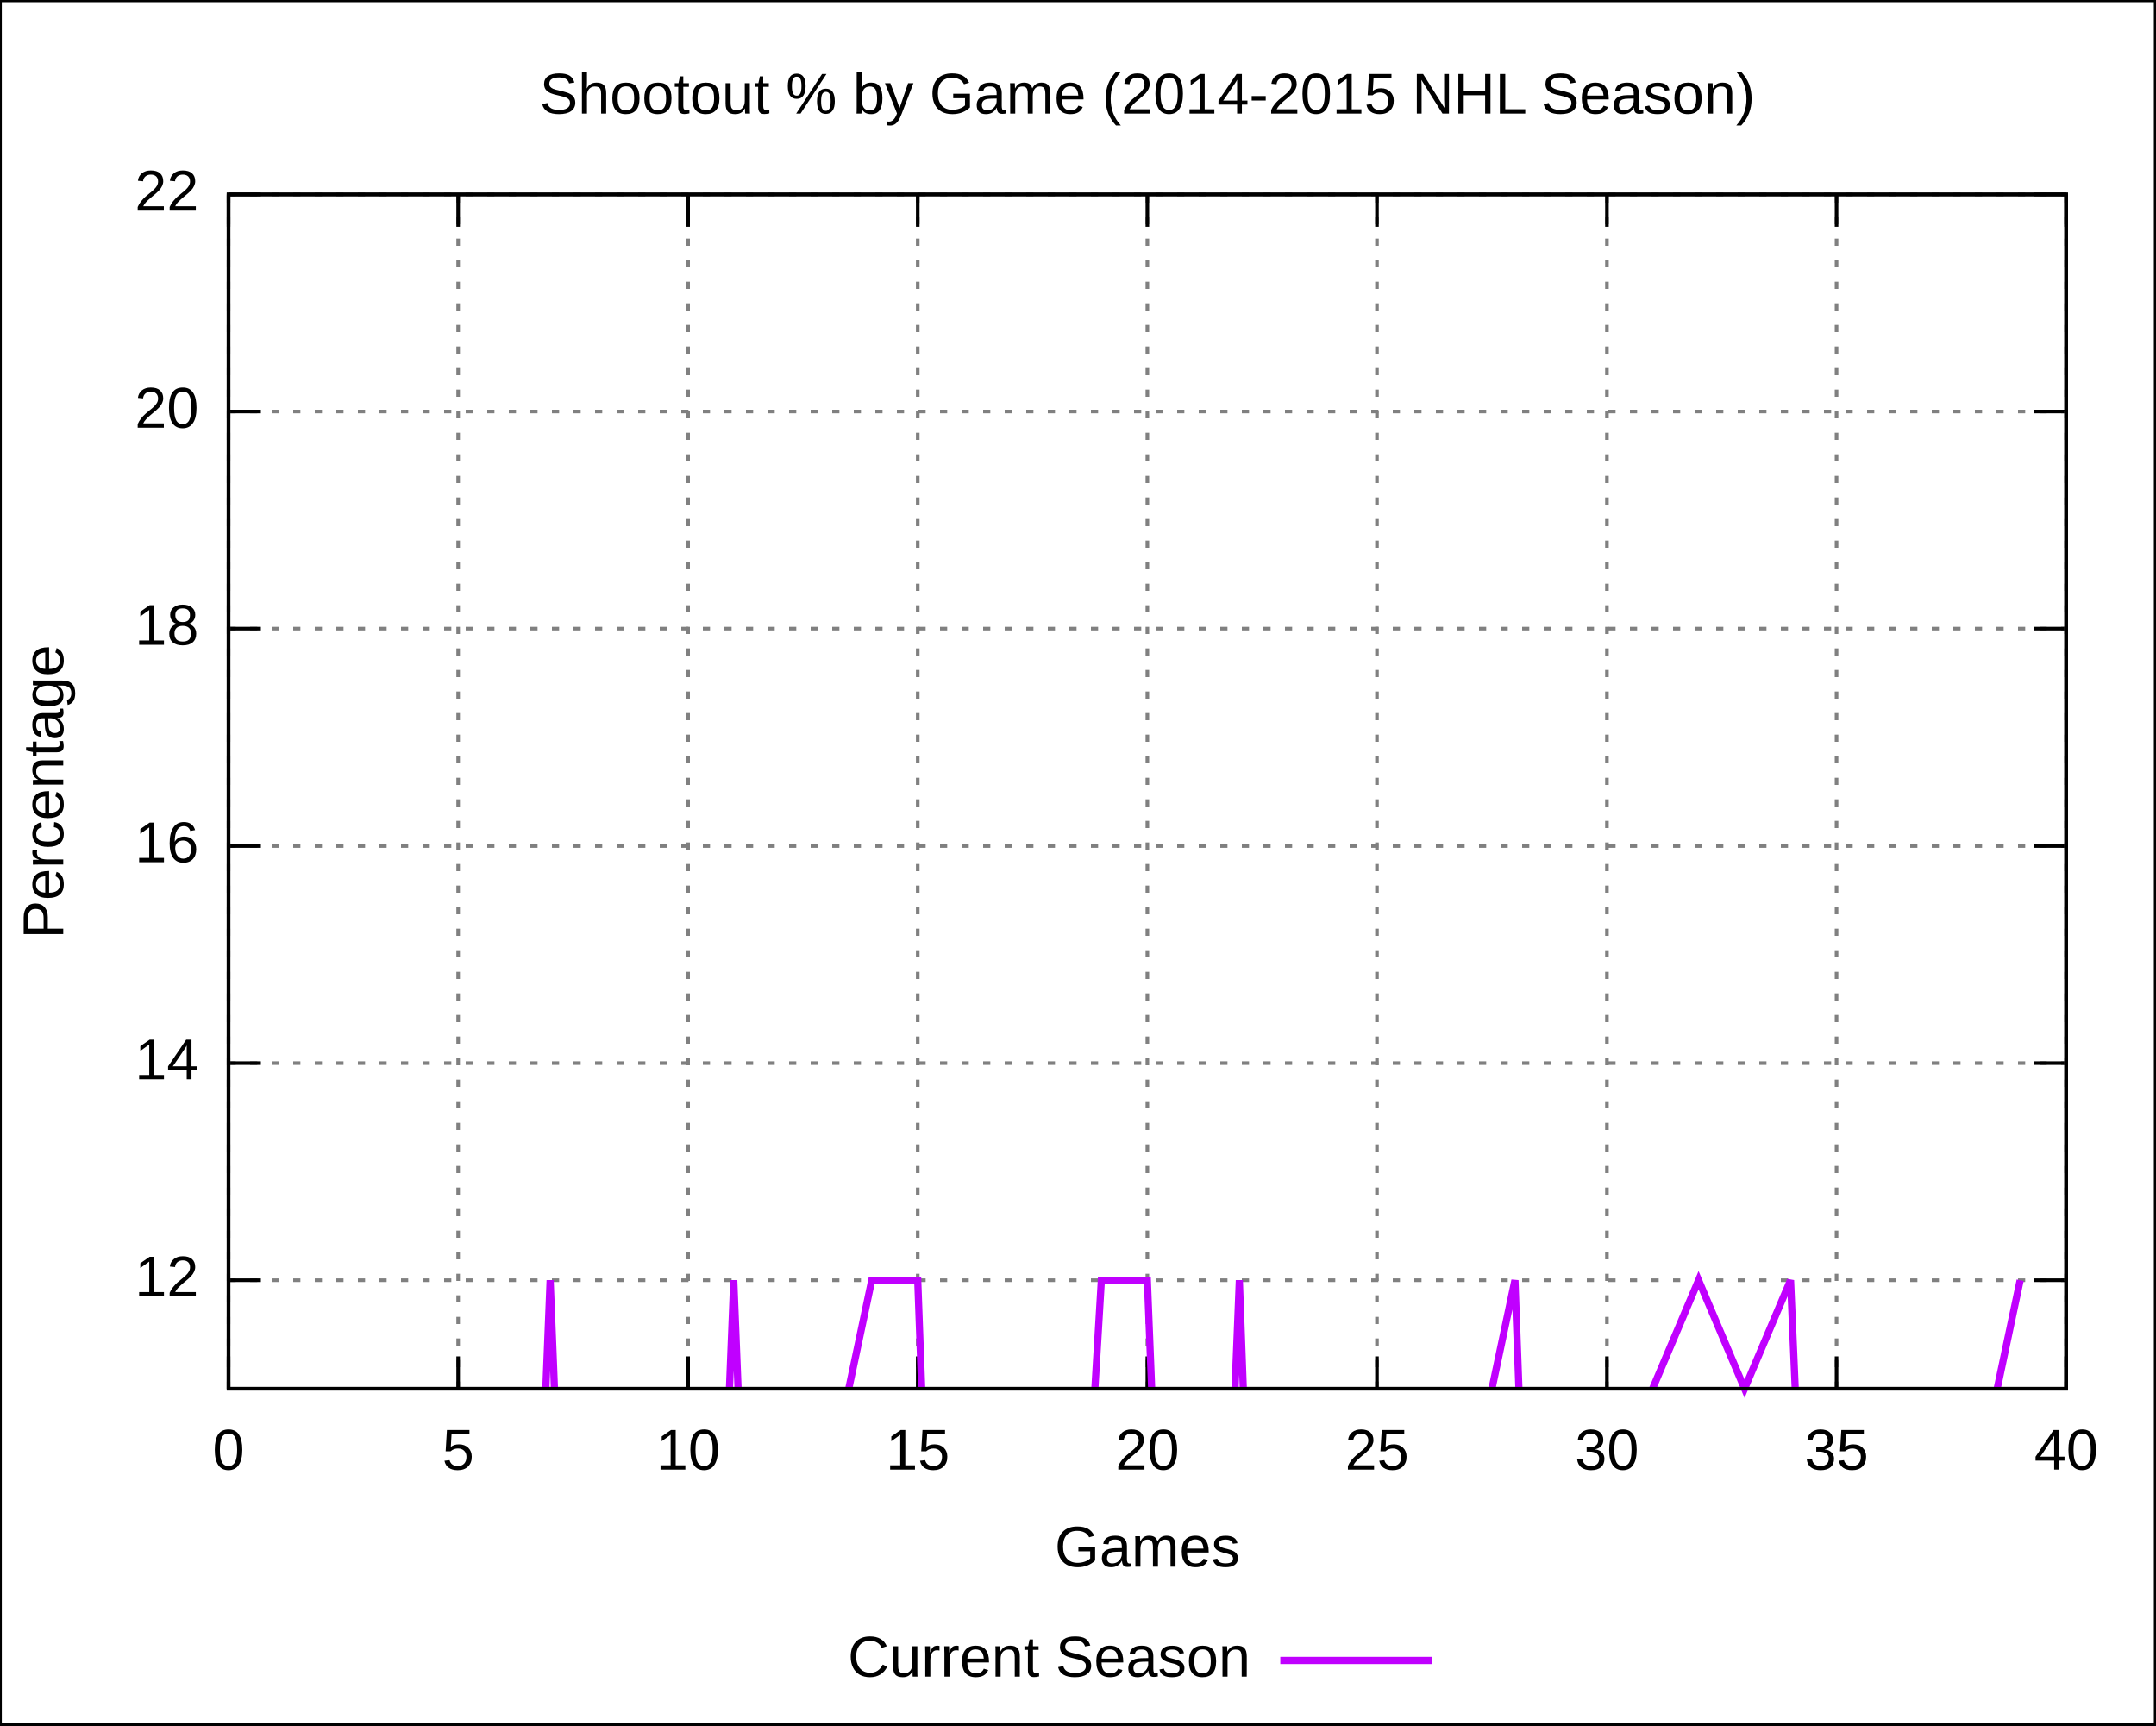
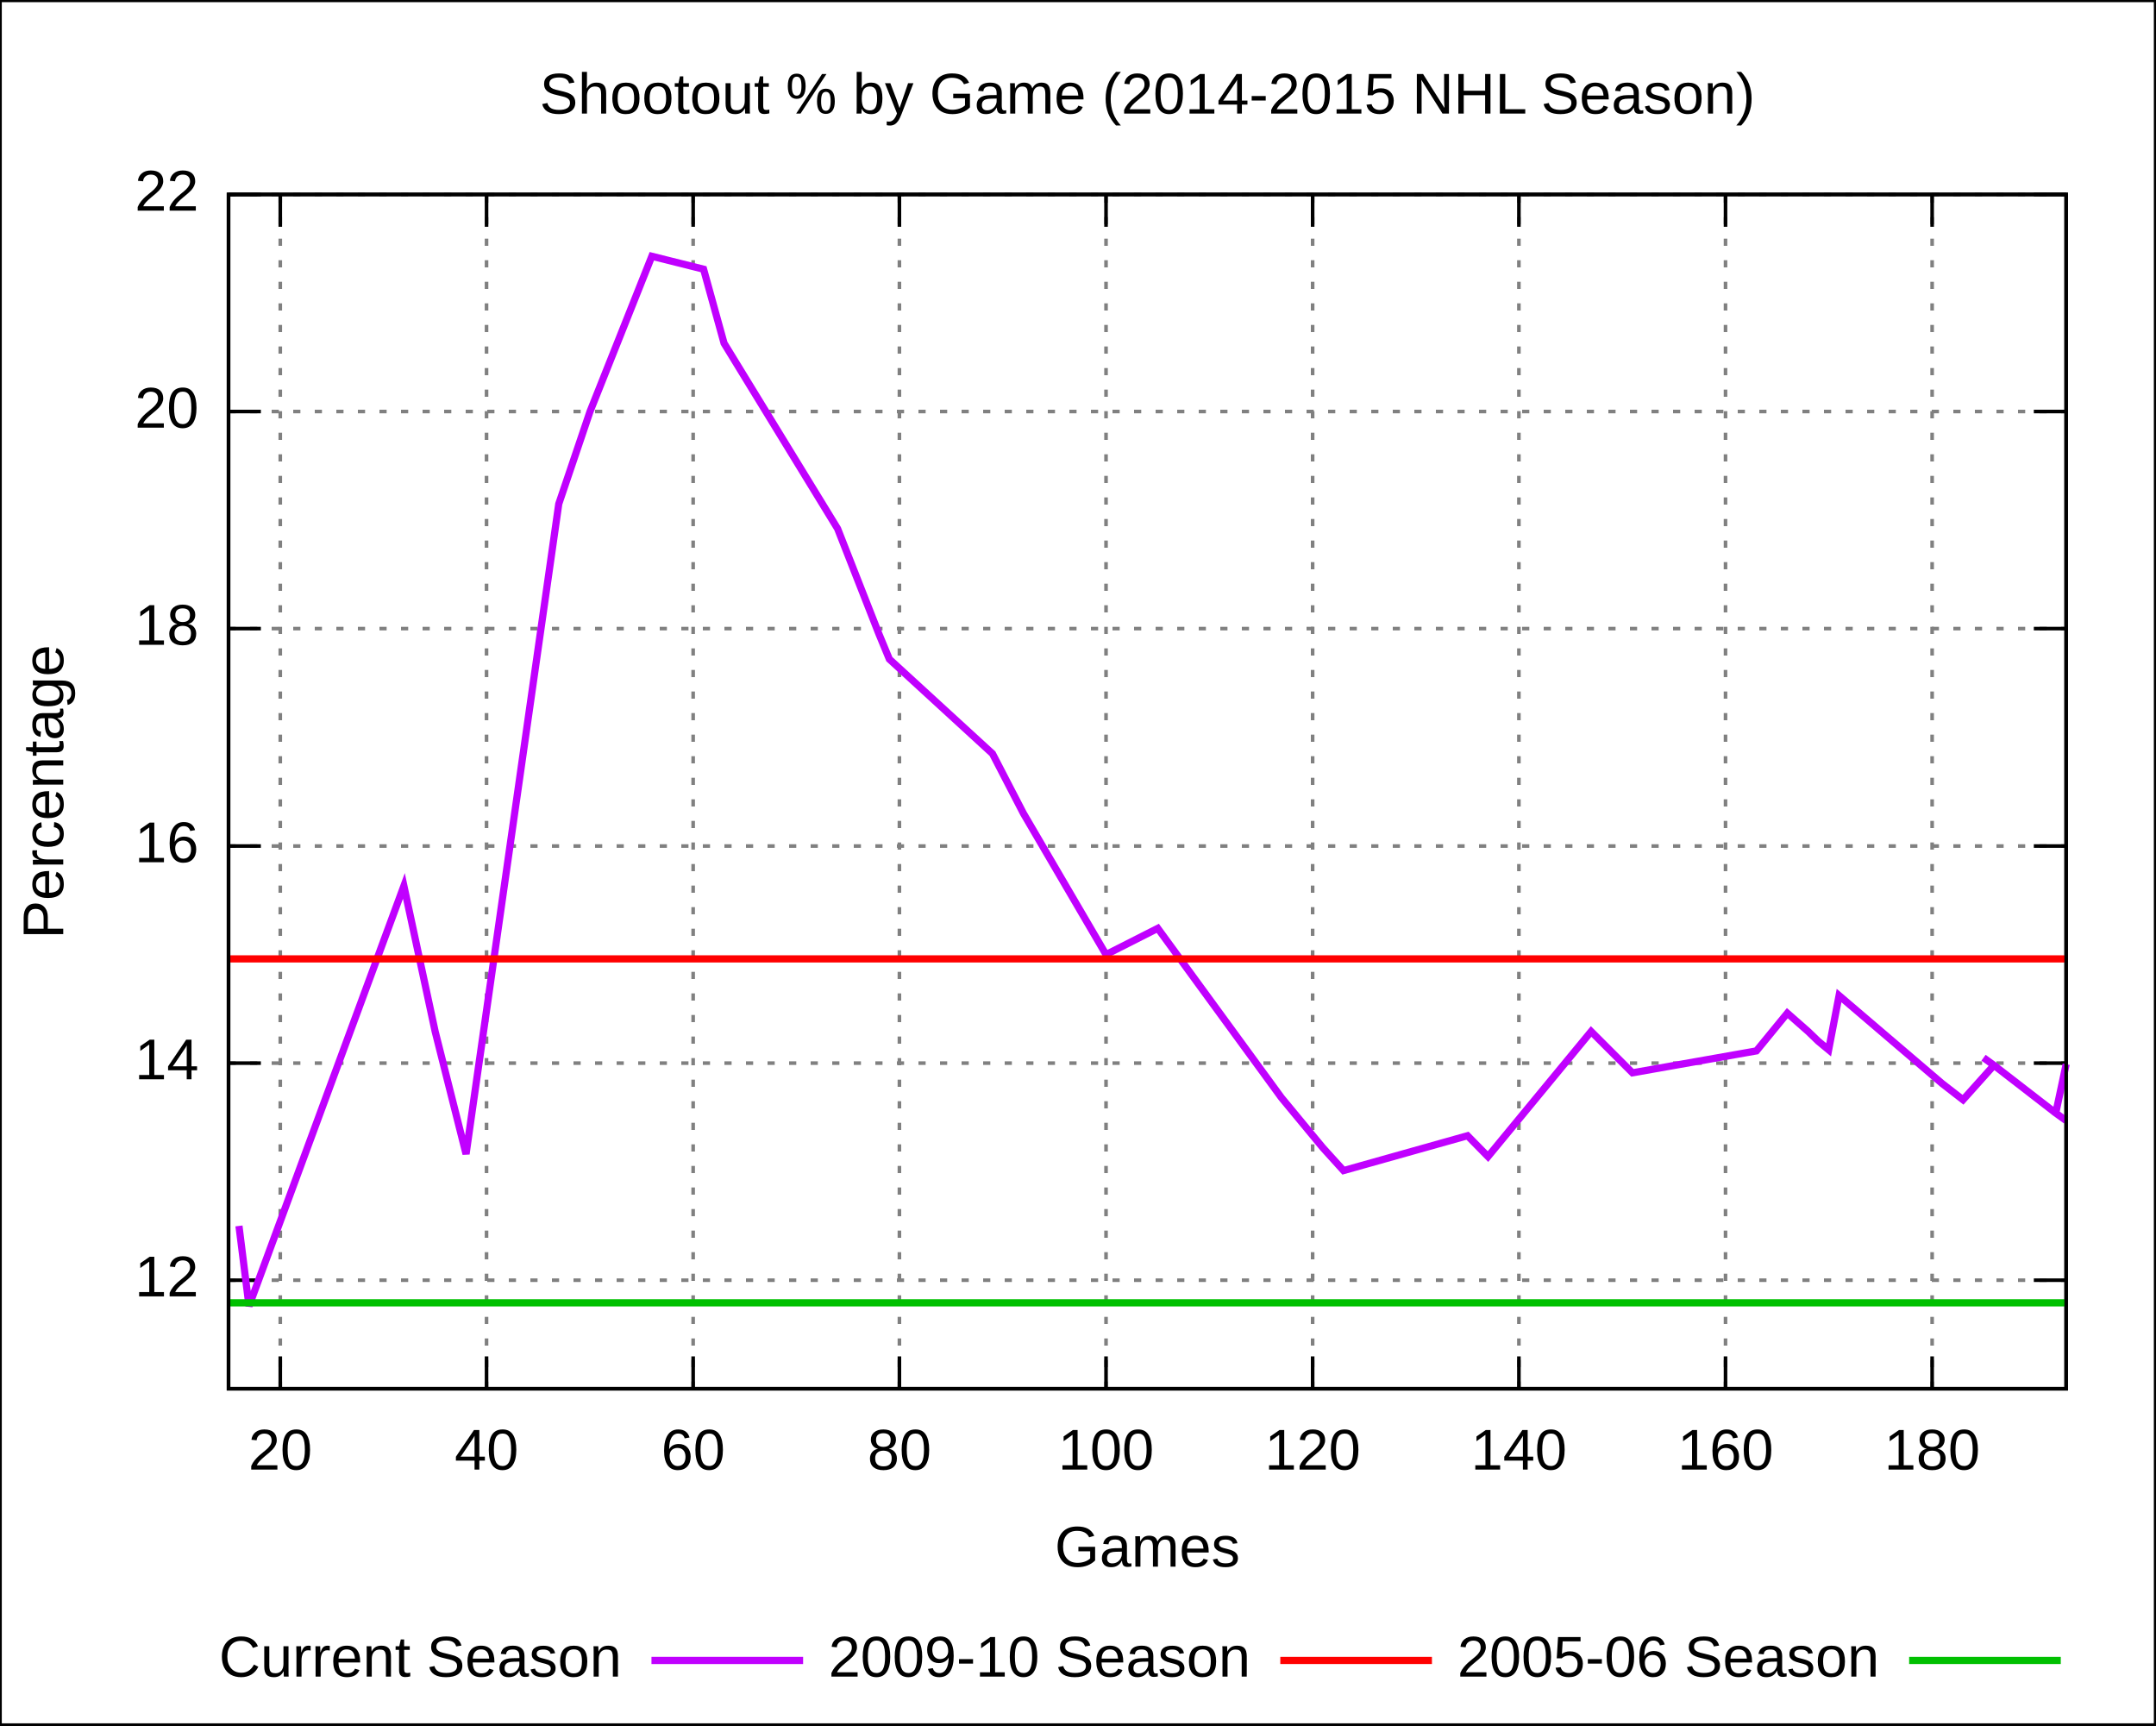
<svg xmlns="http://www.w3.org/2000/svg" xmlns:xlink="http://www.w3.org/1999/xlink" width="600" height="480" viewBox="0 0 600 480">
  <g id="gnuplot_canvas">
    <rect x="0" y="0" width="600" height="480" fill="none" />
    <defs>
      <circle id="gpDot" r="0.5" stroke-width="0.5" />
      <path id="gpPt0" stroke-width="0.222" stroke="currentColor" d="M-1,0 h2 M0,-1 v2" />
      <path id="gpPt1" stroke-width="0.222" stroke="currentColor" d="M-1,-1 L1,1 M1,-1 L-1,1" />
      <path id="gpPt2" stroke-width="0.222" stroke="currentColor" d="M-1,0 L1,0 M0,-1 L0,1 M-1,-1 L1,1 M-1,1 L1,-1" />
      <rect id="gpPt3" stroke-width="0.222" stroke="currentColor" x="-1" y="-1" width="2" height="2" />
      <rect id="gpPt4" stroke-width="0.222" stroke="currentColor" fill="currentColor" x="-1" y="-1" width="2" height="2" />
      <circle id="gpPt5" stroke-width="0.222" stroke="currentColor" cx="0" cy="0" r="1" />
      <use xlink:href="#gpPt5" id="gpPt6" fill="currentColor" stroke="none" />
      <path id="gpPt7" stroke-width="0.222" stroke="currentColor" d="M0,-1.33 L-1.33,0.67 L1.33,0.67 z" />
      <use xlink:href="#gpPt7" id="gpPt8" fill="currentColor" stroke="none" />
      <use xlink:href="#gpPt7" id="gpPt9" stroke="currentColor" transform="rotate(180)" />
      <use xlink:href="#gpPt9" id="gpPt10" fill="currentColor" stroke="none" />
      <use xlink:href="#gpPt3" id="gpPt11" stroke="currentColor" transform="rotate(45)" />
      <use xlink:href="#gpPt11" id="gpPt12" fill="currentColor" stroke="none" />
    </defs>
    <g style="fill:none; color:white; stroke:currentColor; stroke-width:1.00; stroke-linecap:butt; stroke-linejoin:miter">
</g>
    <g style="fill:none; color:black; stroke:currentColor; stroke-width:1.00; stroke-linecap:butt; stroke-linejoin:miter">
      <g style="stroke:none; shape-rendering:crispEdges">
        <polygon fill="rgb(255, 255, 255)" points="0.0,480.0 599.9,480.0 599.9,0.1 0.0,0.1 " />
      </g>
      <path stroke="black" d="M0.0,480.0 L0.0,0.1 L599.9,0.1 L599.9,480.0 L0.0,480.0  " />
    </g>
    <g style="fill:none; color:gray; stroke:currentColor; stroke-width:1.00; stroke-linecap:butt; stroke-linejoin:miter">
      <path stroke="gray" stroke-dasharray=" 2,4" class="gridline" d="M63.6,356.2 L575.0,356.2  " />
    </g>
    <g style="fill:none; color:black; stroke:currentColor; stroke-width:1.00; stroke-linecap:butt; stroke-linejoin:miter">
      <path stroke="black" d="M63.6,356.2 L72.6,356.2 M575.0,356.2 L566.0,356.2  " />
      <g transform="translate(55.3,360.7)" style="stroke:none; fill:black; font-family:Arial; font-size:12.00pt; text-anchor:end">
        <text> 12</text>
      </g>
    </g>
    <g style="fill:none; color:gray; stroke:currentColor; stroke-width:1.00; stroke-linecap:butt; stroke-linejoin:miter">
      <path stroke="gray" stroke-dasharray=" 2,4" class="gridline" d="M63.6,295.8 L575.0,295.8  " />
    </g>
    <g style="fill:none; color:black; stroke:currentColor; stroke-width:1.00; stroke-linecap:butt; stroke-linejoin:miter">
      <path stroke="black" d="M63.6,295.8 L72.6,295.8 M575.0,295.8 L566.0,295.8  " />
      <g transform="translate(55.3,300.3)" style="stroke:none; fill:black; font-family:Arial; font-size:12.00pt; text-anchor:end">
        <text> 14</text>
      </g>
    </g>
    <g style="fill:none; color:gray; stroke:currentColor; stroke-width:1.00; stroke-linecap:butt; stroke-linejoin:miter">
      <path stroke="gray" stroke-dasharray=" 2,4" class="gridline" d="M63.6,235.4 L575.0,235.4  " />
    </g>
    <g style="fill:none; color:black; stroke:currentColor; stroke-width:1.00; stroke-linecap:butt; stroke-linejoin:miter">
      <path stroke="black" d="M63.6,235.4 L72.6,235.4 M575.0,235.4 L566.0,235.4  " />
      <g transform="translate(55.3,239.9)" style="stroke:none; fill:black; font-family:Arial; font-size:12.00pt; text-anchor:end">
        <text> 16</text>
      </g>
    </g>
    <g style="fill:none; color:gray; stroke:currentColor; stroke-width:1.00; stroke-linecap:butt; stroke-linejoin:miter">
      <path stroke="gray" stroke-dasharray=" 2,4" class="gridline" d="M63.6,174.9 L575.0,174.9  " />
    </g>
    <g style="fill:none; color:black; stroke:currentColor; stroke-width:1.00; stroke-linecap:butt; stroke-linejoin:miter">
      <path stroke="black" d="M63.6,174.9 L72.6,174.9 M575.0,174.9 L566.0,174.9  " />
      <g transform="translate(55.3,179.4)" style="stroke:none; fill:black; font-family:Arial; font-size:12.00pt; text-anchor:end">
        <text> 18</text>
      </g>
    </g>
    <g style="fill:none; color:gray; stroke:currentColor; stroke-width:1.00; stroke-linecap:butt; stroke-linejoin:miter">
      <path stroke="gray" stroke-dasharray=" 2,4" class="gridline" d="M63.6,114.5 L575.0,114.5  " />
    </g>
    <g style="fill:none; color:black; stroke:currentColor; stroke-width:1.00; stroke-linecap:butt; stroke-linejoin:miter">
      <path stroke="black" d="M63.6,114.5 L72.6,114.5 M575.0,114.5 L566.0,114.5  " />
      <g transform="translate(55.3,119.0)" style="stroke:none; fill:black; font-family:Arial; font-size:12.00pt; text-anchor:end">
        <text> 20</text>
      </g>
    </g>
    <g style="fill:none; color:gray; stroke:currentColor; stroke-width:1.00; stroke-linecap:butt; stroke-linejoin:miter">
      <path stroke="gray" stroke-dasharray=" 2,4" class="gridline" d="M63.6,54.1 L575.0,54.1  " />
    </g>
    <g style="fill:none; color:black; stroke:currentColor; stroke-width:1.00; stroke-linecap:butt; stroke-linejoin:miter">
      <path stroke="black" d="M63.6,54.1 L72.6,54.1 M575.0,54.1 L566.0,54.1  " />
      <g transform="translate(55.3,58.6)" style="stroke:none; fill:black; font-family:Arial; font-size:12.00pt; text-anchor:end">
        <text> 22</text>
      </g>
    </g>
    <g style="fill:none; color:gray; stroke:currentColor; stroke-width:1.00; stroke-linecap:butt; stroke-linejoin:miter">
-       <path stroke="gray" stroke-dasharray=" 2,4" class="gridline" d="M63.6,386.4 L63.6,54.1  " />
-     </g>
-     <g style="fill:none; color:black; stroke:currentColor; stroke-width:1.00; stroke-linecap:butt; stroke-linejoin:miter">
-       <path stroke="black" d="M63.6,386.4 L63.6,377.4 M63.6,54.1 L63.6,63.1  " />
-       <g transform="translate(63.6,408.9)" style="stroke:none; fill:black; font-family:Arial; font-size:12.00pt; text-anchor:middle">
-         <text> 0</text>
-       </g>
-     </g>
-     <g style="fill:none; color:gray; stroke:currentColor; stroke-width:1.00; stroke-linecap:butt; stroke-linejoin:miter">
-       <path stroke="gray" stroke-dasharray=" 2,4" class="gridline" d="M127.5,386.4 L127.5,54.1  " />
-     </g>
-     <g style="fill:none; color:black; stroke:currentColor; stroke-width:1.00; stroke-linecap:butt; stroke-linejoin:miter">
-       <path stroke="black" d="M127.5,386.4 L127.5,377.4 M127.5,54.1 L127.5,63.1  " />
-       <g transform="translate(127.5,408.9)" style="stroke:none; fill:black; font-family:Arial; font-size:12.00pt; text-anchor:middle">
-         <text> 5</text>
-       </g>
-     </g>
-     <g style="fill:none; color:gray; stroke:currentColor; stroke-width:1.00; stroke-linecap:butt; stroke-linejoin:miter">
-       <path stroke="gray" stroke-dasharray=" 2,4" class="gridline" d="M191.5,386.4 L191.5,54.1  " />
-     </g>
-     <g style="fill:none; color:black; stroke:currentColor; stroke-width:1.00; stroke-linecap:butt; stroke-linejoin:miter">
-       <path stroke="black" d="M191.5,386.4 L191.5,377.4 M191.5,54.1 L191.5,63.1  " />
-       <g transform="translate(191.5,408.9)" style="stroke:none; fill:black; font-family:Arial; font-size:12.00pt; text-anchor:middle">
-         <text> 10</text>
-       </g>
-     </g>
-     <g style="fill:none; color:gray; stroke:currentColor; stroke-width:1.00; stroke-linecap:butt; stroke-linejoin:miter">
-       <path stroke="gray" stroke-dasharray=" 2,4" class="gridline" d="M255.4,386.4 L255.4,54.1  " />
-     </g>
-     <g style="fill:none; color:black; stroke:currentColor; stroke-width:1.00; stroke-linecap:butt; stroke-linejoin:miter">
-       <path stroke="black" d="M255.4,386.4 L255.4,377.4 M255.4,54.1 L255.4,63.1  " />
-       <g transform="translate(255.4,408.9)" style="stroke:none; fill:black; font-family:Arial; font-size:12.00pt; text-anchor:middle">
-         <text> 15</text>
-       </g>
-     </g>
-     <g style="fill:none; color:gray; stroke:currentColor; stroke-width:1.00; stroke-linecap:butt; stroke-linejoin:miter">
-       <path stroke="gray" stroke-dasharray=" 2,4" class="gridline" d="M319.3,386.4 L319.3,54.1  " />
-     </g>
-     <g style="fill:none; color:black; stroke:currentColor; stroke-width:1.00; stroke-linecap:butt; stroke-linejoin:miter">
-       <path stroke="black" d="M319.3,386.4 L319.3,377.4 M319.3,54.1 L319.3,63.1  " />
-       <g transform="translate(319.3,408.9)" style="stroke:none; fill:black; font-family:Arial; font-size:12.00pt; text-anchor:middle">
+       <path stroke="gray" stroke-dasharray=" 2,4" class="gridline" d="M78.0,386.4 L78.0,54.1  " />
+     </g>
+     <g style="fill:none; color:black; stroke:currentColor; stroke-width:1.00; stroke-linecap:butt; stroke-linejoin:miter">
+       <path stroke="black" d="M78.0,386.4 L78.0,377.4 M78.0,54.1 L78.0,63.1  " />
+       <g transform="translate(78.0,408.9)" style="stroke:none; fill:black; font-family:Arial; font-size:12.00pt; text-anchor:middle">
        <text> 20</text>
      </g>
    </g>
    <g style="fill:none; color:gray; stroke:currentColor; stroke-width:1.00; stroke-linecap:butt; stroke-linejoin:miter">
-       <path stroke="gray" stroke-dasharray=" 2,4" class="gridline" d="M383.2,386.4 L383.2,54.1  " />
-     </g>
-     <g style="fill:none; color:black; stroke:currentColor; stroke-width:1.00; stroke-linecap:butt; stroke-linejoin:miter">
-       <path stroke="black" d="M383.2,386.4 L383.2,377.4 M383.2,54.1 L383.2,63.1  " />
-       <g transform="translate(383.2,408.9)" style="stroke:none; fill:black; font-family:Arial; font-size:12.00pt; text-anchor:middle">
-         <text> 25</text>
-       </g>
-     </g>
-     <g style="fill:none; color:gray; stroke:currentColor; stroke-width:1.00; stroke-linecap:butt; stroke-linejoin:miter">
-       <path stroke="gray" stroke-dasharray=" 2,4" class="gridline" d="M447.2,386.4 L447.2,54.1  " />
-     </g>
-     <g style="fill:none; color:black; stroke:currentColor; stroke-width:1.00; stroke-linecap:butt; stroke-linejoin:miter">
-       <path stroke="black" d="M447.2,386.4 L447.2,377.4 M447.2,54.1 L447.2,63.1  " />
-       <g transform="translate(447.2,408.9)" style="stroke:none; fill:black; font-family:Arial; font-size:12.00pt; text-anchor:middle">
-         <text> 30</text>
-       </g>
-     </g>
-     <g style="fill:none; color:gray; stroke:currentColor; stroke-width:1.00; stroke-linecap:butt; stroke-linejoin:miter">
-       <path stroke="gray" stroke-dasharray=" 2,4" class="gridline" d="M511.1,386.4 L511.1,54.1  " />
-     </g>
-     <g style="fill:none; color:black; stroke:currentColor; stroke-width:1.00; stroke-linecap:butt; stroke-linejoin:miter">
-       <path stroke="black" d="M511.1,386.4 L511.1,377.4 M511.1,54.1 L511.1,63.1  " />
-       <g transform="translate(511.1,408.9)" style="stroke:none; fill:black; font-family:Arial; font-size:12.00pt; text-anchor:middle">
-         <text> 35</text>
-       </g>
-     </g>
-     <g style="fill:none; color:gray; stroke:currentColor; stroke-width:1.00; stroke-linecap:butt; stroke-linejoin:miter">
-       <path stroke="gray" stroke-dasharray=" 2,4" class="gridline" d="M575.0,386.4 L575.0,54.1  " />
-     </g>
-     <g style="fill:none; color:black; stroke:currentColor; stroke-width:1.00; stroke-linecap:butt; stroke-linejoin:miter">
-       <path stroke="black" d="M575.0,386.4 L575.0,377.4 M575.0,54.1 L575.0,63.1  " />
-       <g transform="translate(575.0,408.9)" style="stroke:none; fill:black; font-family:Arial; font-size:12.00pt; text-anchor:middle">
+       <path stroke="gray" stroke-dasharray=" 2,4" class="gridline" d="M135.4,386.4 L135.4,54.1  " />
+     </g>
+     <g style="fill:none; color:black; stroke:currentColor; stroke-width:1.00; stroke-linecap:butt; stroke-linejoin:miter">
+       <path stroke="black" d="M135.4,386.4 L135.4,377.4 M135.4,54.1 L135.4,63.1  " />
+       <g transform="translate(135.4,408.9)" style="stroke:none; fill:black; font-family:Arial; font-size:12.00pt; text-anchor:middle">
        <text> 40</text>
+       </g>
+     </g>
+     <g style="fill:none; color:gray; stroke:currentColor; stroke-width:1.00; stroke-linecap:butt; stroke-linejoin:miter">
+       <path stroke="gray" stroke-dasharray=" 2,4" class="gridline" d="M192.9,386.4 L192.9,54.1  " />
+     </g>
+     <g style="fill:none; color:black; stroke:currentColor; stroke-width:1.00; stroke-linecap:butt; stroke-linejoin:miter">
+       <path stroke="black" d="M192.9,386.4 L192.9,377.4 M192.9,54.1 L192.9,63.1  " />
+       <g transform="translate(192.9,408.9)" style="stroke:none; fill:black; font-family:Arial; font-size:12.00pt; text-anchor:middle">
+         <text> 60</text>
+       </g>
+     </g>
+     <g style="fill:none; color:gray; stroke:currentColor; stroke-width:1.00; stroke-linecap:butt; stroke-linejoin:miter">
+       <path stroke="gray" stroke-dasharray=" 2,4" class="gridline" d="M250.3,386.4 L250.3,54.1  " />
+     </g>
+     <g style="fill:none; color:black; stroke:currentColor; stroke-width:1.00; stroke-linecap:butt; stroke-linejoin:miter">
+       <path stroke="black" d="M250.3,386.4 L250.3,377.4 M250.3,54.1 L250.3,63.1  " />
+       <g transform="translate(250.3,408.9)" style="stroke:none; fill:black; font-family:Arial; font-size:12.00pt; text-anchor:middle">
+         <text> 80</text>
+       </g>
+     </g>
+     <g style="fill:none; color:gray; stroke:currentColor; stroke-width:1.00; stroke-linecap:butt; stroke-linejoin:miter">
+       <path stroke="gray" stroke-dasharray=" 2,4" class="gridline" d="M307.8,386.4 L307.8,54.1  " />
+     </g>
+     <g style="fill:none; color:black; stroke:currentColor; stroke-width:1.00; stroke-linecap:butt; stroke-linejoin:miter">
+       <path stroke="black" d="M307.8,386.4 L307.8,377.4 M307.8,54.1 L307.8,63.1  " />
+       <g transform="translate(307.8,408.9)" style="stroke:none; fill:black; font-family:Arial; font-size:12.00pt; text-anchor:middle">
+         <text> 100</text>
+       </g>
+     </g>
+     <g style="fill:none; color:gray; stroke:currentColor; stroke-width:1.00; stroke-linecap:butt; stroke-linejoin:miter">
+       <path stroke="gray" stroke-dasharray=" 2,4" class="gridline" d="M365.3,386.4 L365.3,54.1  " />
+     </g>
+     <g style="fill:none; color:black; stroke:currentColor; stroke-width:1.00; stroke-linecap:butt; stroke-linejoin:miter">
+       <path stroke="black" d="M365.3,386.4 L365.3,377.4 M365.3,54.1 L365.3,63.1  " />
+       <g transform="translate(365.3,408.9)" style="stroke:none; fill:black; font-family:Arial; font-size:12.00pt; text-anchor:middle">
+         <text> 120</text>
+       </g>
+     </g>
+     <g style="fill:none; color:gray; stroke:currentColor; stroke-width:1.00; stroke-linecap:butt; stroke-linejoin:miter">
+       <path stroke="gray" stroke-dasharray=" 2,4" class="gridline" d="M422.7,386.4 L422.7,54.1  " />
+     </g>
+     <g style="fill:none; color:black; stroke:currentColor; stroke-width:1.00; stroke-linecap:butt; stroke-linejoin:miter">
+       <path stroke="black" d="M422.7,386.4 L422.7,377.4 M422.7,54.1 L422.7,63.1  " />
+       <g transform="translate(422.7,408.9)" style="stroke:none; fill:black; font-family:Arial; font-size:12.00pt; text-anchor:middle">
+         <text> 140</text>
+       </g>
+     </g>
+     <g style="fill:none; color:gray; stroke:currentColor; stroke-width:1.00; stroke-linecap:butt; stroke-linejoin:miter">
+       <path stroke="gray" stroke-dasharray=" 2,4" class="gridline" d="M480.2,386.4 L480.2,54.1  " />
+     </g>
+     <g style="fill:none; color:black; stroke:currentColor; stroke-width:1.00; stroke-linecap:butt; stroke-linejoin:miter">
+       <path stroke="black" d="M480.2,386.4 L480.2,377.4 M480.2,54.1 L480.2,63.1  " />
+       <g transform="translate(480.2,408.9)" style="stroke:none; fill:black; font-family:Arial; font-size:12.00pt; text-anchor:middle">
+         <text> 160</text>
+       </g>
+     </g>
+     <g style="fill:none; color:gray; stroke:currentColor; stroke-width:1.00; stroke-linecap:butt; stroke-linejoin:miter">
+       <path stroke="gray" stroke-dasharray=" 2,4" class="gridline" d="M537.7,386.4 L537.7,54.1  " />
+     </g>
+     <g style="fill:none; color:black; stroke:currentColor; stroke-width:1.00; stroke-linecap:butt; stroke-linejoin:miter">
+       <path stroke="black" d="M537.7,386.4 L537.7,377.4 M537.7,54.1 L537.7,63.1  " />
+       <g transform="translate(537.7,408.9)" style="stroke:none; fill:black; font-family:Arial; font-size:12.00pt; text-anchor:middle">
+         <text> 180</text>
      </g>
      <path stroke="black" d="M63.6,54.1 L63.6,386.4 L575.0,386.4 L575.0,54.1 L63.6,54.1 Z  " />
      <g transform="translate(17.6,220.3) rotate(270)" style="stroke:none; fill:black; font-family:Arial; font-size:12.00pt; text-anchor:middle">
        <text>Percentage</text>
      </g>
      <g transform="translate(319.3,435.9)" style="stroke:none; fill:black; font-family:Arial; font-size:12.00pt; text-anchor:middle">
        <text>Games</text>
      </g>
      <g transform="translate(319.3,31.6)" style="stroke:none; fill:black; font-family:Arial; font-size:12.00pt; text-anchor:middle">
        <text>Shootout % by Game (2014-2015 NHL Season)</text>
      </g>
    </g>
    <g id="gnuplot_plot_1">
      <g style="fill:none; color:white; stroke:black; stroke-width:2.00; stroke-linecap:butt; stroke-linejoin:miter">
</g>
      <g style="fill:none; color:red; stroke:currentColor; stroke-width:2.00; stroke-linecap:butt; stroke-linejoin:miter">
-         <g transform="translate(348.0,466.5)" style="stroke:none; fill:black; font-family:Arial; font-size:12.00pt; text-anchor:end">
+         <g transform="translate(173.0,466.5)" style="stroke:none; fill:black; font-family:Arial; font-size:12.00pt; text-anchor:end">
          <text>Current Season</text>
        </g>
-         <path stroke="rgb(192,   0, 255)" d="M356.3,462.0 L398.5,462.0 M151.9,386.4 L153.1,356.2 L154.3,386.4 M178.7,386.4 M203.0,386.4 L204.2,356.2    L205.4,386.4 M236.2,386.4 L242.6,356.2 L255.4,356.2 L256.5,386.4 M304.7,386.4 L306.5,356.2 L319.3,356.2    L320.5,386.4 M343.7,386.4 L344.9,356.2 L346.0,386.4 M415.2,386.4 L421.6,356.2 L422.7,386.4 M459.9,386.4    L472.7,356.2 L485.5,386.4 L498.3,356.2 L499.6,386.4 M555.8,386.4 L562.2,356.2  " />
-       </g>
-     </g>
-     <g style="fill:none; color:white; stroke:rgb(192,   0, 255); stroke-width:1.00; stroke-linecap:butt; stroke-linejoin:miter">
+         <path stroke="rgb(192,   0, 255)" d="M181.3,462.0 L223.5,462.0 M66.5,341.1 L69.3,363.4 L112.4,246.5 L121.1,287.0 L129.7,321.1 L155.5,140.2    L164.2,114.5 L181.4,71.3 L195.8,74.9 L201.5,95.5 L233.1,147.1 L244.6,176.4 L247.5,183.4 L276.2,209.7    L284.8,226.3 L307.8,265.6 L322.2,258.3 L356.6,305.4 L368.1,319.3 L373.9,325.7 L408.4,316.0 L414.1,321.8    L442.8,287.0 L454.3,298.5 L488.8,292.4 L497.4,281.9 L503.2,287.0 L506.0,289.7 L508.9,292.1 L511.8,277.0    L540.5,301.5 L546.3,306.0 L554.9,296.4 L552.0,294.3 L554.9,296.4 L572.1,309.7 L575.0,311.8 L572.1,309.7    L575.0,296.1  " />
+       </g>
+     </g>
+     <g id="gnuplot_plot_2">
+       <g style="fill:none; color:green; stroke:currentColor; stroke-width:2.00; stroke-linecap:butt; stroke-linejoin:miter">
+         <g transform="translate(348.0,466.5)" style="stroke:none; fill:black; font-family:Arial; font-size:12.00pt; text-anchor:end">
+           <text>2009-10 Season</text>
+         </g>
+         <path stroke="rgb(255,   0,   0)" d="M356.3,462.0 L398.5,462.0 M63.6,266.8 L68.8,266.8 L73.9,266.8 L79.1,266.8 L84.3,266.8 L89.4,266.8    L94.6,266.8 L99.8,266.8 L104.9,266.8 L110.1,266.8 L115.3,266.8 L120.4,266.8 L125.6,266.8 L130.8,266.8    L135.9,266.8 L141.1,266.8 L146.3,266.8 L151.4,266.8 L156.6,266.8 L161.7,266.8 L166.9,266.8 L172.1,266.8    L177.2,266.8 L182.4,266.8 L187.6,266.8 L192.7,266.8 L197.9,266.8 L203.1,266.8 L208.2,266.8 L213.4,266.8    L218.6,266.8 L223.7,266.8 L228.9,266.8 L234.1,266.8 L239.2,266.8 L244.4,266.8 L249.6,266.8 L254.7,266.8    L259.9,266.8 L265.1,266.8 L270.2,266.8 L275.4,266.8 L280.6,266.8 L285.7,266.8 L290.9,266.8 L296.1,266.8    L301.2,266.8 L306.4,266.8 L311.6,266.8 L316.7,266.8 L321.9,266.8 L327.0,266.8 L332.2,266.8 L337.4,266.8    L342.5,266.8 L347.7,266.8 L352.9,266.8 L358.0,266.8 L363.2,266.8 L368.4,266.8 L373.5,266.8 L378.7,266.8    L383.9,266.8 L389.0,266.8 L394.2,266.8 L399.4,266.8 L404.5,266.8 L409.7,266.8 L414.9,266.8 L420.0,266.8    L425.2,266.8 L430.4,266.8 L435.5,266.8 L440.7,266.8 L445.9,266.8 L451.0,266.8 L456.2,266.8 L461.4,266.8    L466.5,266.8 L471.7,266.8 L476.9,266.8 L482.0,266.8 L487.2,266.8 L492.3,266.8 L497.5,266.8 L502.7,266.8    L507.8,266.8 L513.0,266.8 L518.2,266.8 L523.3,266.8 L528.5,266.8 L533.7,266.8 L538.8,266.8 L544.0,266.8    L549.2,266.8 L554.3,266.8 L559.5,266.8 L564.7,266.8 L569.8,266.8 L575.0,266.8  " />
+       </g>
+     </g>
+     <g id="gnuplot_plot_3">
+       <g style="fill:none; color:blue; stroke:currentColor; stroke-width:2.00; stroke-linecap:butt; stroke-linejoin:miter">
+         <g transform="translate(523.0,466.5)" style="stroke:none; fill:black; font-family:Arial; font-size:12.00pt; text-anchor:end">
+           <text>2005-06 Season</text>
+         </g>
+         <path stroke="rgb(  0, 192,   0)" d="M531.3,462.0 L573.5,462.0 M63.6,362.5 L68.8,362.5 L73.9,362.5 L79.1,362.5 L84.3,362.5 L89.4,362.5    L94.6,362.5 L99.8,362.5 L104.9,362.5 L110.1,362.5 L115.3,362.5 L120.4,362.5 L125.6,362.5 L130.8,362.5    L135.9,362.5 L141.1,362.5 L146.3,362.5 L151.4,362.5 L156.6,362.5 L161.7,362.5 L166.9,362.5 L172.1,362.5    L177.2,362.5 L182.4,362.5 L187.6,362.5 L192.7,362.5 L197.9,362.5 L203.1,362.5 L208.2,362.5 L213.4,362.5    L218.6,362.5 L223.7,362.5 L228.9,362.5 L234.1,362.5 L239.2,362.5 L244.4,362.5 L249.6,362.5 L254.7,362.5    L259.9,362.5 L265.1,362.5 L270.2,362.5 L275.4,362.5 L280.6,362.5 L285.7,362.5 L290.9,362.5 L296.1,362.5    L301.2,362.5 L306.4,362.5 L311.6,362.5 L316.7,362.5 L321.9,362.5 L327.0,362.5 L332.2,362.5 L337.4,362.5    L342.5,362.5 L347.7,362.5 L352.9,362.5 L358.0,362.5 L363.2,362.5 L368.4,362.5 L373.5,362.5 L378.7,362.5    L383.9,362.5 L389.0,362.5 L394.2,362.5 L399.4,362.5 L404.5,362.5 L409.7,362.5 L414.9,362.5 L420.0,362.5    L425.2,362.5 L430.4,362.5 L435.5,362.5 L440.7,362.5 L445.9,362.5 L451.0,362.5 L456.2,362.5 L461.4,362.5    L466.5,362.5 L471.7,362.5 L476.9,362.5 L482.0,362.5 L487.2,362.5 L492.3,362.5 L497.5,362.5 L502.7,362.5    L507.8,362.5 L513.0,362.5 L518.2,362.5 L523.3,362.5 L528.5,362.5 L533.7,362.5 L538.8,362.5 L544.0,362.5    L549.2,362.5 L554.3,362.5 L559.5,362.5 L564.7,362.5 L569.8,362.5 L575.0,362.5  " />
+       </g>
+     </g>
+     <g style="fill:none; color:white; stroke:rgb(  0, 192,   0); stroke-width:1.00; stroke-linecap:butt; stroke-linejoin:miter">
</g>
    <g style="fill:none; color:black; stroke:currentColor; stroke-width:1.00; stroke-linecap:butt; stroke-linejoin:miter">
      <path stroke="black" d="M63.6,54.1 L63.6,386.4 L575.0,386.4 L575.0,54.1 L63.6,54.1 Z  " />
    </g>
  </g>
</svg>
